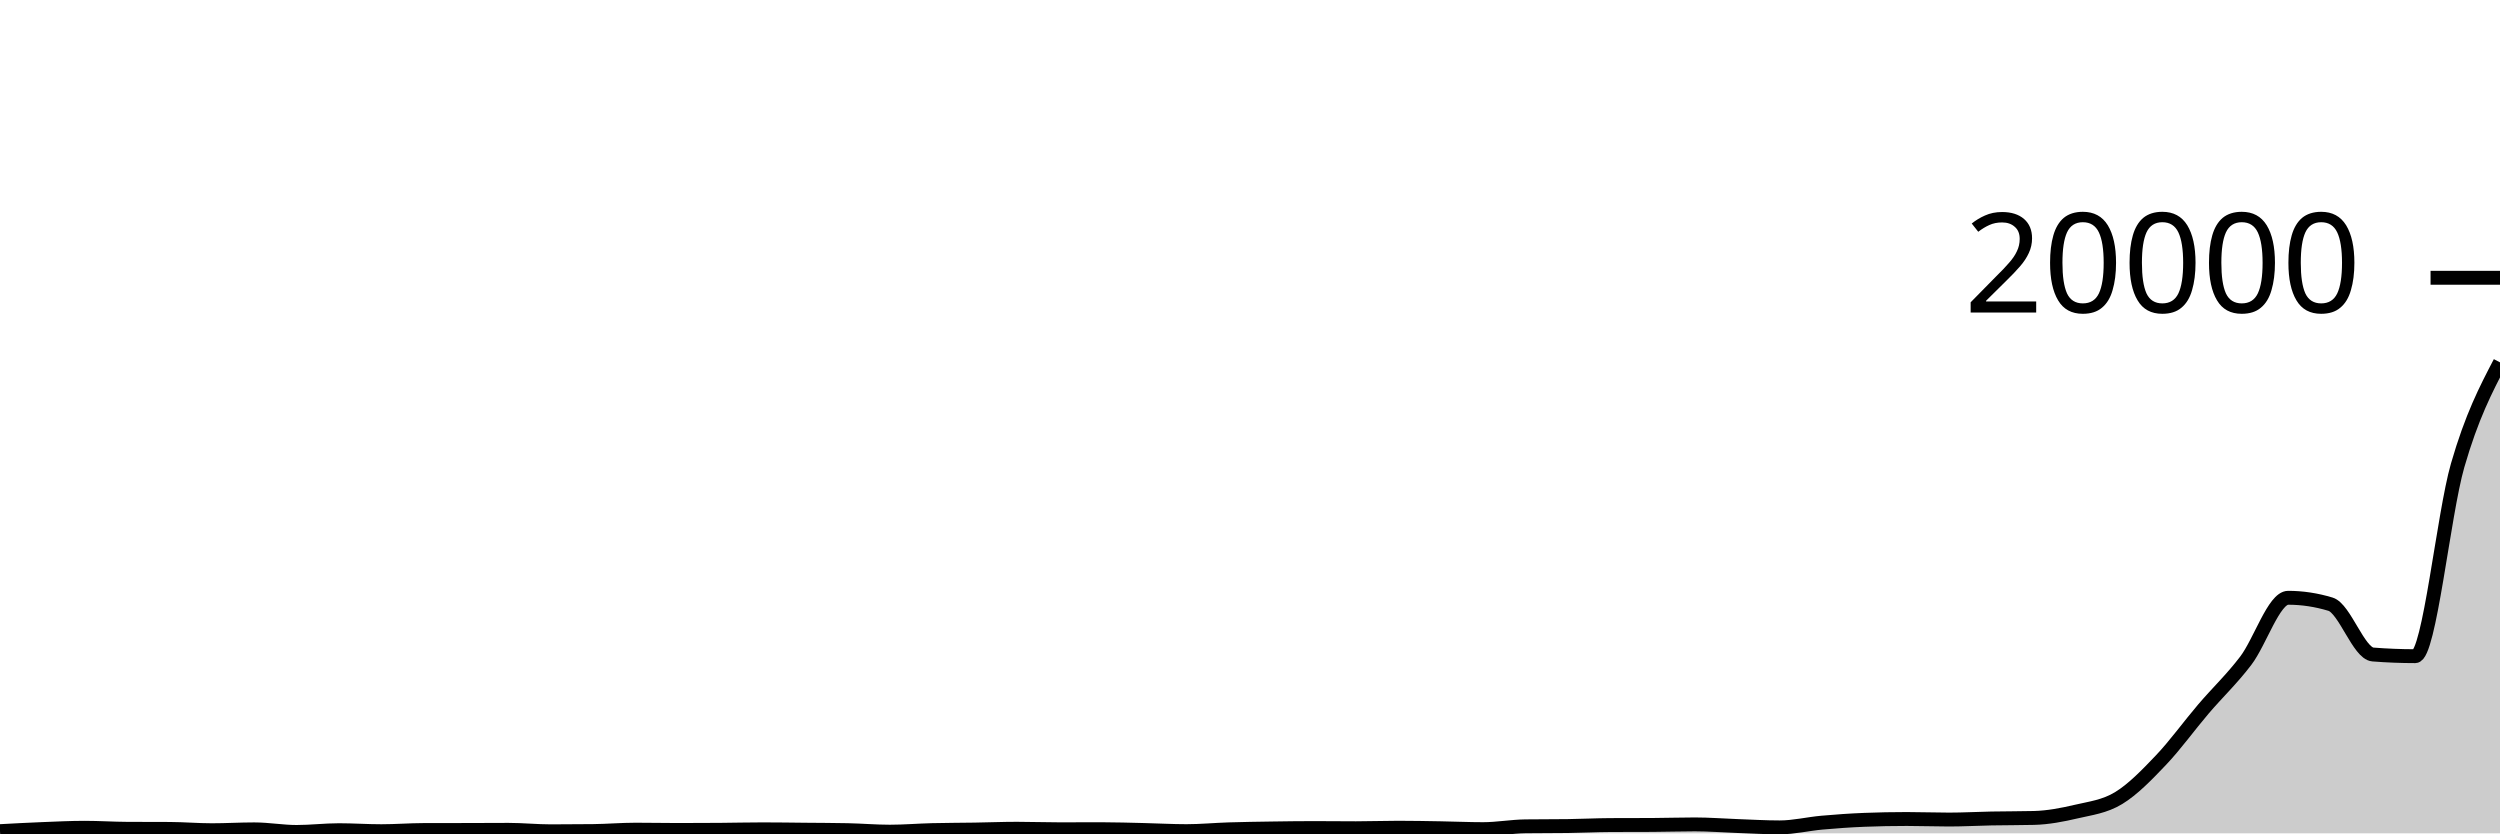
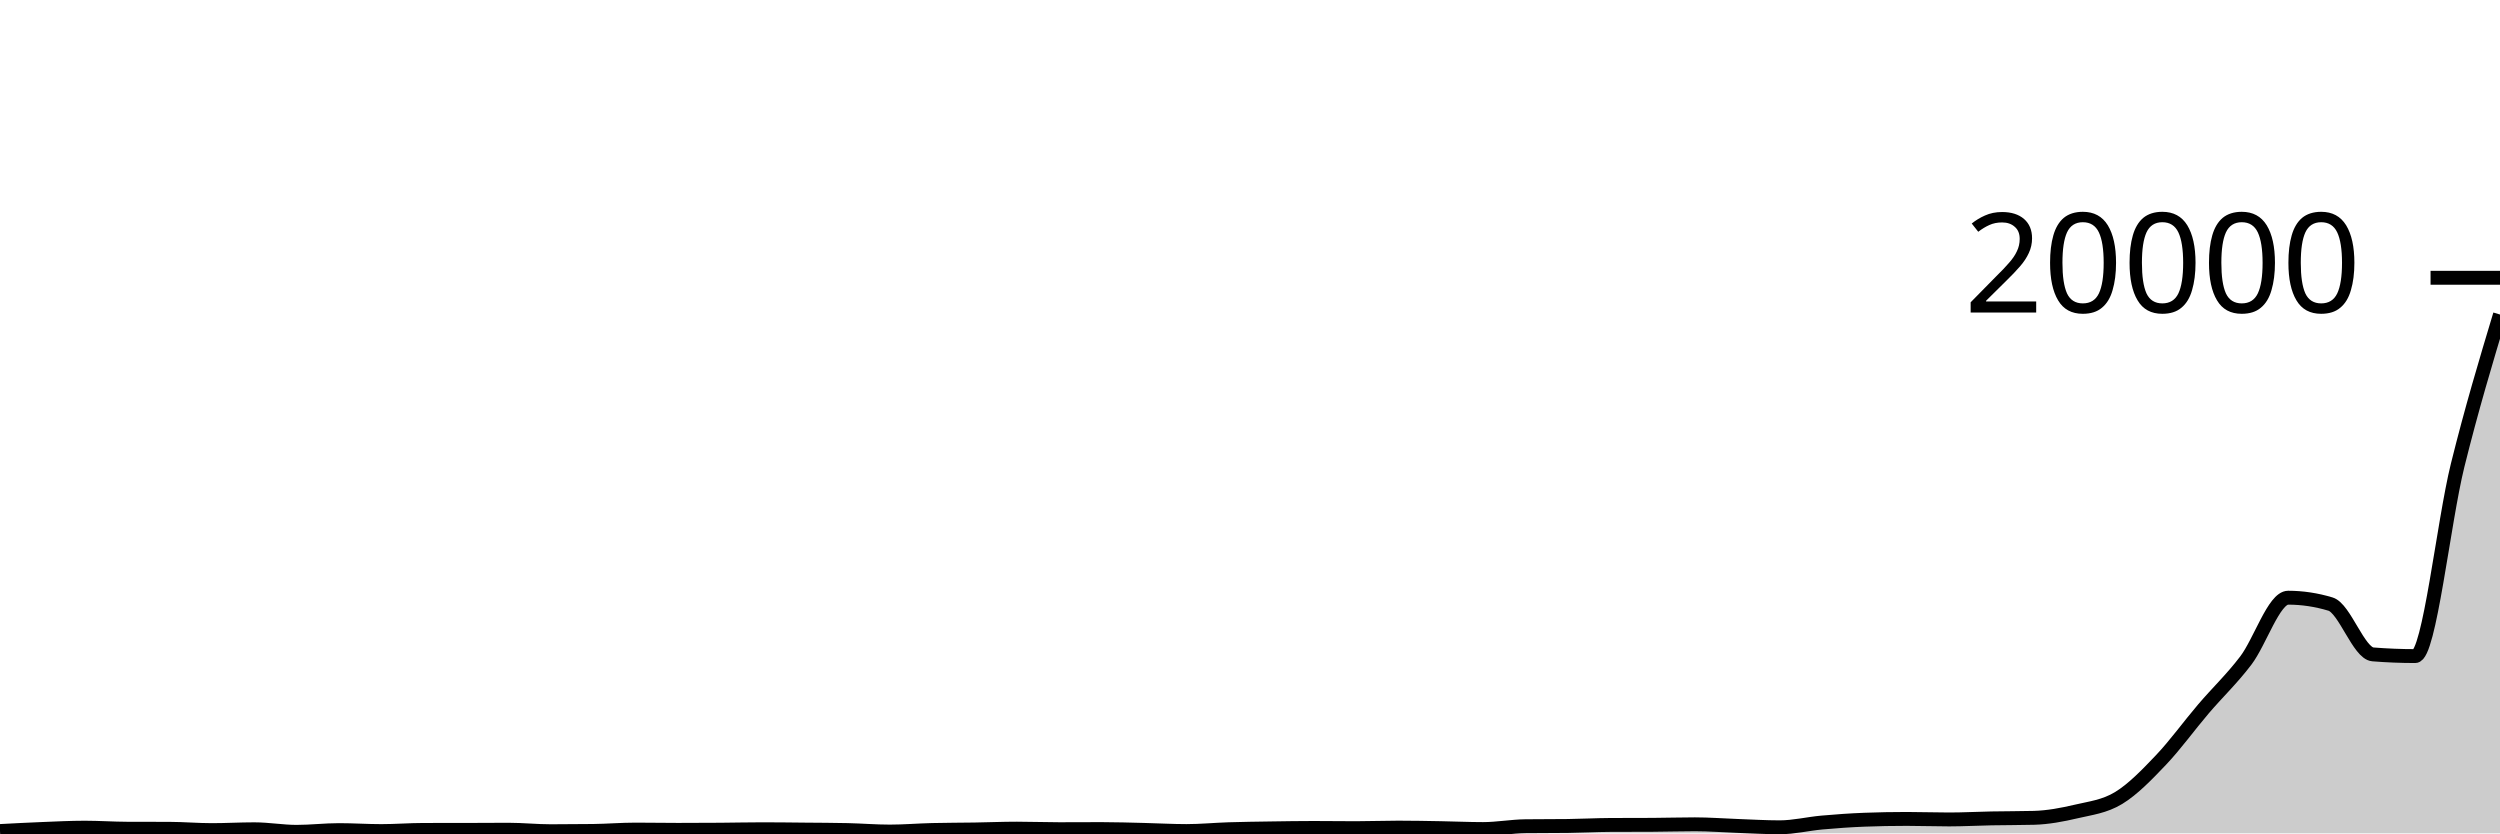
<svg xmlns="http://www.w3.org/2000/svg" viewBox="0 0 180 60">
  <g transform="translate(0,20)">
-     <path class="area" fill="rgba(0, 0, 0, 0.2)" d="M0,39.842C1.017,39.787,2.034,39.732,3.051,39.692C4.068,39.652,5.085,39.6,6.102,39.6C7.119,39.6,8.136,39.669,9.153,39.674C10.169,39.679,11.186,39.677,12.203,39.682C13.22,39.687,14.237,39.776,15.254,39.776C16.271,39.776,17.288,39.714,18.305,39.714C19.322,39.714,20.339,39.9,21.356,39.9C22.373,39.9,23.39,39.774,24.407,39.774C25.424,39.774,26.441,39.846,27.458,39.846C28.475,39.846,29.492,39.765,30.508,39.762C31.525,39.759,32.542,39.76,33.559,39.758C34.576,39.756,35.593,39.748,36.61,39.748C37.627,39.748,38.644,39.854,39.661,39.854C40.678,39.854,41.695,39.848,42.712,39.836C43.729,39.824,44.746,39.736,45.763,39.736C46.78,39.736,47.797,39.758,48.814,39.758C49.831,39.758,50.847,39.754,51.864,39.746C52.881,39.738,53.898,39.712,54.915,39.712C55.932,39.712,56.949,39.728,57.966,39.738C58.983,39.748,60,39.749,61.017,39.77C62.034,39.791,63.051,39.88,64.068,39.88C65.085,39.88,66.102,39.793,67.119,39.768C68.136,39.743,69.153,39.744,70.169,39.728C71.186,39.712,72.203,39.67,73.22,39.67C74.237,39.67,75.254,39.708,76.271,39.708C77.288,39.708,78.305,39.702,79.322,39.702C80.339,39.702,81.356,39.737,82.373,39.76C83.39,39.783,84.407,39.842,85.424,39.842C86.441,39.842,87.458,39.744,88.475,39.712C89.492,39.68,90.508,39.665,91.525,39.65C92.542,39.635,93.559,39.62,94.576,39.62C95.593,39.62,96.61,39.634,97.627,39.634C98.644,39.634,99.661,39.596,100.678,39.596C101.695,39.596,102.712,39.617,103.729,39.634C104.746,39.651,105.763,39.698,106.78,39.698C107.797,39.698,108.814,39.509,109.831,39.496C110.847,39.483,111.864,39.489,112.881,39.476C113.898,39.463,114.915,39.409,115.932,39.404C116.949,39.399,117.966,39.401,118.983,39.396C120,39.391,121.017,39.356,122.034,39.356C123.051,39.356,124.068,39.438,125.085,39.474C126.102,39.51,127.119,39.572,128.136,39.572C129.153,39.572,130.169,39.321,131.186,39.23C132.203,39.139,133.22,39.068,134.237,39.028C135.254,38.988,136.271,38.968,137.288,38.968C138.305,38.968,139.322,39.008,140.339,39.008C141.356,39.008,142.373,38.949,143.39,38.93C144.407,38.911,145.424,38.917,146.441,38.892C147.458,38.867,148.475,38.672,149.492,38.434C150.508,38.196,151.525,38.08,152.542,37.462C153.559,36.844,154.576,35.793,155.593,34.724C156.61,33.655,157.627,32.242,158.644,31.05C159.661,29.858,160.678,28.907,161.695,27.572C162.712,26.237,163.729,23.04,164.746,23.04C165.763,23.04,166.78,23.194,167.797,23.502C168.814,23.81,169.831,27.044,170.847,27.124C171.864,27.204,172.881,27.244,173.898,27.244C174.915,27.244,175.932,17.038,176.949,13.512C177.966,9.986,178.983,8.038,180,6.09L180,40C178.983,40,177.966,40,176.949,40C175.932,40,174.915,40,173.898,40C172.881,40,171.864,40,170.847,40C169.831,40,168.814,40,167.797,40C166.78,40,165.763,40,164.746,40C163.729,40,162.712,40,161.695,40C160.678,40,159.661,40,158.644,40C157.627,40,156.61,40,155.593,40C154.576,40,153.559,40,152.542,40C151.525,40,150.508,40,149.492,40C148.475,40,147.458,40,146.441,40C145.424,40,144.407,40,143.39,40C142.373,40,141.356,40,140.339,40C139.322,40,138.305,40,137.288,40C136.271,40,135.254,40,134.237,40C133.22,40,132.203,40,131.186,40C130.169,40,129.153,40,128.136,40C127.119,40,126.102,40,125.085,40C124.068,40,123.051,40,122.034,40C121.017,40,120,40,118.983,40C117.966,40,116.949,40,115.932,40C114.915,40,113.898,40,112.881,40C111.864,40,110.847,40,109.831,40C108.814,40,107.797,40,106.78,40C105.763,40,104.746,40,103.729,40C102.712,40,101.695,40,100.678,40C99.661,40,98.644,40,97.627,40C96.61,40,95.593,40,94.576,40C93.559,40,92.542,40,91.525,40C90.508,40,89.492,40,88.475,40C87.458,40,86.441,40,85.424,40C84.407,40,83.39,40,82.373,40C81.356,40,80.339,40,79.322,40C78.305,40,77.288,40,76.271,40C75.254,40,74.237,40,73.22,40C72.203,40,71.186,40,70.169,40C69.153,40,68.136,40,67.119,40C66.102,40,65.085,40,64.068,40C63.051,40,62.034,40,61.017,40C60,40,58.983,40,57.966,40C56.949,40,55.932,40,54.915,40C53.898,40,52.881,40,51.864,40C50.847,40,49.831,40,48.814,40C47.797,40,46.78,40,45.763,40C44.746,40,43.729,40,42.712,40C41.695,40,40.678,40,39.661,40C38.644,40,37.627,40,36.61,40C35.593,40,34.576,40,33.559,40C32.542,40,31.525,40,30.508,40C29.492,40,28.475,40,27.458,40C26.441,40,25.424,40,24.407,40C23.39,40,22.373,40,21.356,40C20.339,40,19.322,40,18.305,40C17.288,40,16.271,40,15.254,40C14.237,40,13.22,40,12.203,40C11.186,40,10.169,40,9.153,40C8.136,40,7.119,40,6.102,40C5.085,40,4.068,40,3.051,40C2.034,40,1.017,40,0,40Z" />
-     <path class="line" stroke="black" fill="none" d="M0,39.842C1.017,39.787,2.034,39.732,3.051,39.692C4.068,39.652,5.085,39.6,6.102,39.6C7.119,39.6,8.136,39.669,9.153,39.674C10.169,39.679,11.186,39.677,12.203,39.682C13.22,39.687,14.237,39.776,15.254,39.776C16.271,39.776,17.288,39.714,18.305,39.714C19.322,39.714,20.339,39.9,21.356,39.9C22.373,39.9,23.39,39.774,24.407,39.774C25.424,39.774,26.441,39.846,27.458,39.846C28.475,39.846,29.492,39.765,30.508,39.762C31.525,39.759,32.542,39.76,33.559,39.758C34.576,39.756,35.593,39.748,36.61,39.748C37.627,39.748,38.644,39.854,39.661,39.854C40.678,39.854,41.695,39.848,42.712,39.836C43.729,39.824,44.746,39.736,45.763,39.736C46.78,39.736,47.797,39.758,48.814,39.758C49.831,39.758,50.847,39.754,51.864,39.746C52.881,39.738,53.898,39.712,54.915,39.712C55.932,39.712,56.949,39.728,57.966,39.738C58.983,39.748,60,39.749,61.017,39.77C62.034,39.791,63.051,39.88,64.068,39.88C65.085,39.88,66.102,39.793,67.119,39.768C68.136,39.743,69.153,39.744,70.169,39.728C71.186,39.712,72.203,39.67,73.22,39.67C74.237,39.67,75.254,39.708,76.271,39.708C77.288,39.708,78.305,39.702,79.322,39.702C80.339,39.702,81.356,39.737,82.373,39.76C83.39,39.783,84.407,39.842,85.424,39.842C86.441,39.842,87.458,39.744,88.475,39.712C89.492,39.68,90.508,39.665,91.525,39.65C92.542,39.635,93.559,39.62,94.576,39.62C95.593,39.62,96.61,39.634,97.627,39.634C98.644,39.634,99.661,39.596,100.678,39.596C101.695,39.596,102.712,39.617,103.729,39.634C104.746,39.651,105.763,39.698,106.78,39.698C107.797,39.698,108.814,39.509,109.831,39.496C110.847,39.483,111.864,39.489,112.881,39.476C113.898,39.463,114.915,39.409,115.932,39.404C116.949,39.399,117.966,39.401,118.983,39.396C120,39.391,121.017,39.356,122.034,39.356C123.051,39.356,124.068,39.438,125.085,39.474C126.102,39.51,127.119,39.572,128.136,39.572C129.153,39.572,130.169,39.321,131.186,39.23C132.203,39.139,133.22,39.068,134.237,39.028C135.254,38.988,136.271,38.968,137.288,38.968C138.305,38.968,139.322,39.008,140.339,39.008C141.356,39.008,142.373,38.949,143.39,38.93C144.407,38.911,145.424,38.917,146.441,38.892C147.458,38.867,148.475,38.672,149.492,38.434C150.508,38.196,151.525,38.08,152.542,37.462C153.559,36.844,154.576,35.793,155.593,34.724C156.61,33.655,157.627,32.242,158.644,31.05C159.661,29.858,160.678,28.907,161.695,27.572C162.712,26.237,163.729,23.04,164.746,23.04C165.763,23.04,166.78,23.194,167.797,23.502C168.814,23.81,169.831,27.044,170.847,27.124C171.864,27.204,172.881,27.244,173.898,27.244C174.915,27.244,175.932,17.038,176.949,13.512C177.966,9.986,178.983,8.038,180,6.09" />
+     <path class="area" fill="rgba(0, 0, 0, 0.2)" d="M0,39.834C1.017,39.78,2.034,39.726,3.051,39.686C4.068,39.646,5.085,39.592,6.102,39.592C7.119,39.592,8.136,39.664,9.153,39.668C10.169,39.672,11.186,39.67,12.203,39.674C13.22,39.678,14.237,39.768,15.254,39.768C16.271,39.768,17.288,39.708,18.305,39.708C19.322,39.708,20.339,39.892,21.356,39.892C22.373,39.892,23.39,39.768,24.407,39.768C25.424,39.768,26.441,39.838,27.458,39.838C28.475,39.838,29.492,39.755,30.508,39.754C31.525,39.753,32.542,39.753,33.559,39.752C34.576,39.751,35.593,39.74,36.61,39.74C37.627,39.74,38.644,39.848,39.661,39.848C40.678,39.848,41.695,39.841,42.712,39.828C43.729,39.815,44.746,39.73,45.763,39.73C46.78,39.73,47.797,39.75,48.814,39.75C49.831,39.75,50.847,39.745,51.864,39.738C52.881,39.731,53.898,39.706,54.915,39.706C55.932,39.706,56.949,39.72,57.966,39.73C58.983,39.74,60,39.741,61.017,39.764C62.034,39.787,63.051,39.872,64.068,39.872C65.085,39.872,66.102,39.785,67.119,39.76C68.136,39.735,69.153,39.738,70.169,39.722C71.186,39.706,72.203,39.662,73.22,39.662C74.237,39.662,75.254,39.702,76.271,39.702C77.288,39.702,78.305,39.694,79.322,39.694C80.339,39.694,81.356,39.728,82.373,39.752C83.39,39.776,84.407,39.836,85.424,39.836C86.441,39.836,87.458,39.736,88.475,39.704C89.492,39.672,90.508,39.659,91.525,39.644C92.542,39.629,93.559,39.612,94.576,39.612C95.593,39.612,96.61,39.628,97.627,39.628C98.644,39.628,99.661,39.588,100.678,39.588C101.695,39.588,102.712,39.609,103.729,39.626C104.746,39.643,105.763,39.692,106.78,39.692C107.797,39.692,108.814,39.5,109.831,39.488C110.847,39.476,111.864,39.482,112.881,39.47C113.898,39.458,114.915,39.401,115.932,39.396C116.949,39.391,117.966,39.393,118.983,39.388C120,39.383,121.017,39.35,122.034,39.35C123.051,39.35,124.068,39.43,125.085,39.466C126.102,39.502,127.119,39.566,128.136,39.566C129.153,39.566,130.169,39.313,131.186,39.222C132.203,39.131,133.22,39.059,134.237,39.02C135.254,38.981,136.271,38.962,137.288,38.962C138.305,38.962,139.322,39,140.339,39C141.356,39,142.373,38.943,143.39,38.924C144.407,38.905,145.424,38.911,146.441,38.884C147.458,38.857,148.475,38.664,149.492,38.426C150.508,38.188,151.525,38.074,152.542,37.456C153.559,36.838,154.576,35.785,155.593,34.716C156.61,33.647,157.627,32.236,158.644,31.044C159.661,29.852,160.678,28.899,161.695,27.564C162.712,26.229,163.729,23.034,164.746,23.034C165.763,23.034,166.78,23.187,167.797,23.494C168.814,23.801,169.831,27.035,170.847,27.116C171.864,27.197,172.881,27.238,173.898,27.238C174.915,27.238,175.932,17.603,176.949,13.504C177.966,9.405,178.983,6.026,180,2.646L180,40C178.983,40,177.966,40,176.949,40C175.932,40,174.915,40,173.898,40C172.881,40,171.864,40,170.847,40C169.831,40,168.814,40,167.797,40C166.78,40,165.763,40,164.746,40C163.729,40,162.712,40,161.695,40C160.678,40,159.661,40,158.644,40C157.627,40,156.61,40,155.593,40C154.576,40,153.559,40,152.542,40C151.525,40,150.508,40,149.492,40C148.475,40,147.458,40,146.441,40C145.424,40,144.407,40,143.39,40C142.373,40,141.356,40,140.339,40C139.322,40,138.305,40,137.288,40C136.271,40,135.254,40,134.237,40C133.22,40,132.203,40,131.186,40C130.169,40,129.153,40,128.136,40C127.119,40,126.102,40,125.085,40C124.068,40,123.051,40,122.034,40C121.017,40,120,40,118.983,40C117.966,40,116.949,40,115.932,40C114.915,40,113.898,40,112.881,40C111.864,40,110.847,40,109.831,40C108.814,40,107.797,40,106.78,40C105.763,40,104.746,40,103.729,40C102.712,40,101.695,40,100.678,40C99.661,40,98.644,40,97.627,40C96.61,40,95.593,40,94.576,40C93.559,40,92.542,40,91.525,40C90.508,40,89.492,40,88.475,40C87.458,40,86.441,40,85.424,40C84.407,40,83.39,40,82.373,40C81.356,40,80.339,40,79.322,40C78.305,40,77.288,40,76.271,40C75.254,40,74.237,40,73.22,40C72.203,40,71.186,40,70.169,40C69.153,40,68.136,40,67.119,40C66.102,40,65.085,40,64.068,40C63.051,40,62.034,40,61.017,40C60,40,58.983,40,57.966,40C56.949,40,55.932,40,54.915,40C53.898,40,52.881,40,51.864,40C50.847,40,49.831,40,48.814,40C47.797,40,46.78,40,45.763,40C44.746,40,43.729,40,42.712,40C41.695,40,40.678,40,39.661,40C38.644,40,37.627,40,36.61,40C35.593,40,34.576,40,33.559,40C32.542,40,31.525,40,30.508,40C29.492,40,28.475,40,27.458,40C26.441,40,25.424,40,24.407,40C23.39,40,22.373,40,21.356,40C20.339,40,19.322,40,18.305,40C17.288,40,16.271,40,15.254,40C14.237,40,13.22,40,12.203,40C11.186,40,10.169,40,9.153,40C8.136,40,7.119,40,6.102,40C5.085,40,4.068,40,3.051,40C2.034,40,1.017,40,0,40Z" />
+     <path class="line" stroke="black" fill="none" d="M0,39.834C1.017,39.78,2.034,39.726,3.051,39.686C4.068,39.646,5.085,39.592,6.102,39.592C7.119,39.592,8.136,39.664,9.153,39.668C10.169,39.672,11.186,39.67,12.203,39.674C13.22,39.678,14.237,39.768,15.254,39.768C16.271,39.768,17.288,39.708,18.305,39.708C19.322,39.708,20.339,39.892,21.356,39.892C22.373,39.892,23.39,39.768,24.407,39.768C25.424,39.768,26.441,39.838,27.458,39.838C28.475,39.838,29.492,39.755,30.508,39.754C31.525,39.753,32.542,39.753,33.559,39.752C34.576,39.751,35.593,39.74,36.61,39.74C37.627,39.74,38.644,39.848,39.661,39.848C40.678,39.848,41.695,39.841,42.712,39.828C43.729,39.815,44.746,39.73,45.763,39.73C46.78,39.73,47.797,39.75,48.814,39.75C49.831,39.75,50.847,39.745,51.864,39.738C52.881,39.731,53.898,39.706,54.915,39.706C55.932,39.706,56.949,39.72,57.966,39.73C58.983,39.74,60,39.741,61.017,39.764C62.034,39.787,63.051,39.872,64.068,39.872C65.085,39.872,66.102,39.785,67.119,39.76C68.136,39.735,69.153,39.738,70.169,39.722C71.186,39.706,72.203,39.662,73.22,39.662C74.237,39.662,75.254,39.702,76.271,39.702C77.288,39.702,78.305,39.694,79.322,39.694C80.339,39.694,81.356,39.728,82.373,39.752C83.39,39.776,84.407,39.836,85.424,39.836C86.441,39.836,87.458,39.736,88.475,39.704C89.492,39.672,90.508,39.659,91.525,39.644C92.542,39.629,93.559,39.612,94.576,39.612C95.593,39.612,96.61,39.628,97.627,39.628C98.644,39.628,99.661,39.588,100.678,39.588C101.695,39.588,102.712,39.609,103.729,39.626C104.746,39.643,105.763,39.692,106.78,39.692C107.797,39.692,108.814,39.5,109.831,39.488C110.847,39.476,111.864,39.482,112.881,39.47C113.898,39.458,114.915,39.401,115.932,39.396C116.949,39.391,117.966,39.393,118.983,39.388C120,39.383,121.017,39.35,122.034,39.35C123.051,39.35,124.068,39.43,125.085,39.466C126.102,39.502,127.119,39.566,128.136,39.566C129.153,39.566,130.169,39.313,131.186,39.222C132.203,39.131,133.22,39.059,134.237,39.02C135.254,38.981,136.271,38.962,137.288,38.962C138.305,38.962,139.322,39,140.339,39C141.356,39,142.373,38.943,143.39,38.924C144.407,38.905,145.424,38.911,146.441,38.884C147.458,38.857,148.475,38.664,149.492,38.426C150.508,38.188,151.525,38.074,152.542,37.456C153.559,36.838,154.576,35.785,155.593,34.716C156.61,33.647,157.627,32.236,158.644,31.044C159.661,29.852,160.678,28.899,161.695,27.564C162.712,26.229,163.729,23.034,164.746,23.034C165.763,23.034,166.78,23.187,167.797,23.494C168.814,23.801,169.831,27.035,170.847,27.116C171.864,27.197,172.881,27.238,173.898,27.238C174.915,27.238,175.932,17.603,176.949,13.504C177.966,9.405,178.983,6.026,180,2.646" />
    <path class="axis-ceiling" stroke-width="1" stroke="black" fill="none" d="M175,0L180,0" />
    <text class="axis-ceiling-label" font-family="sans-serif" text-anchor="end" font-size="10px" x="170" y="2.5">20000</text>
  </g>
</svg>
